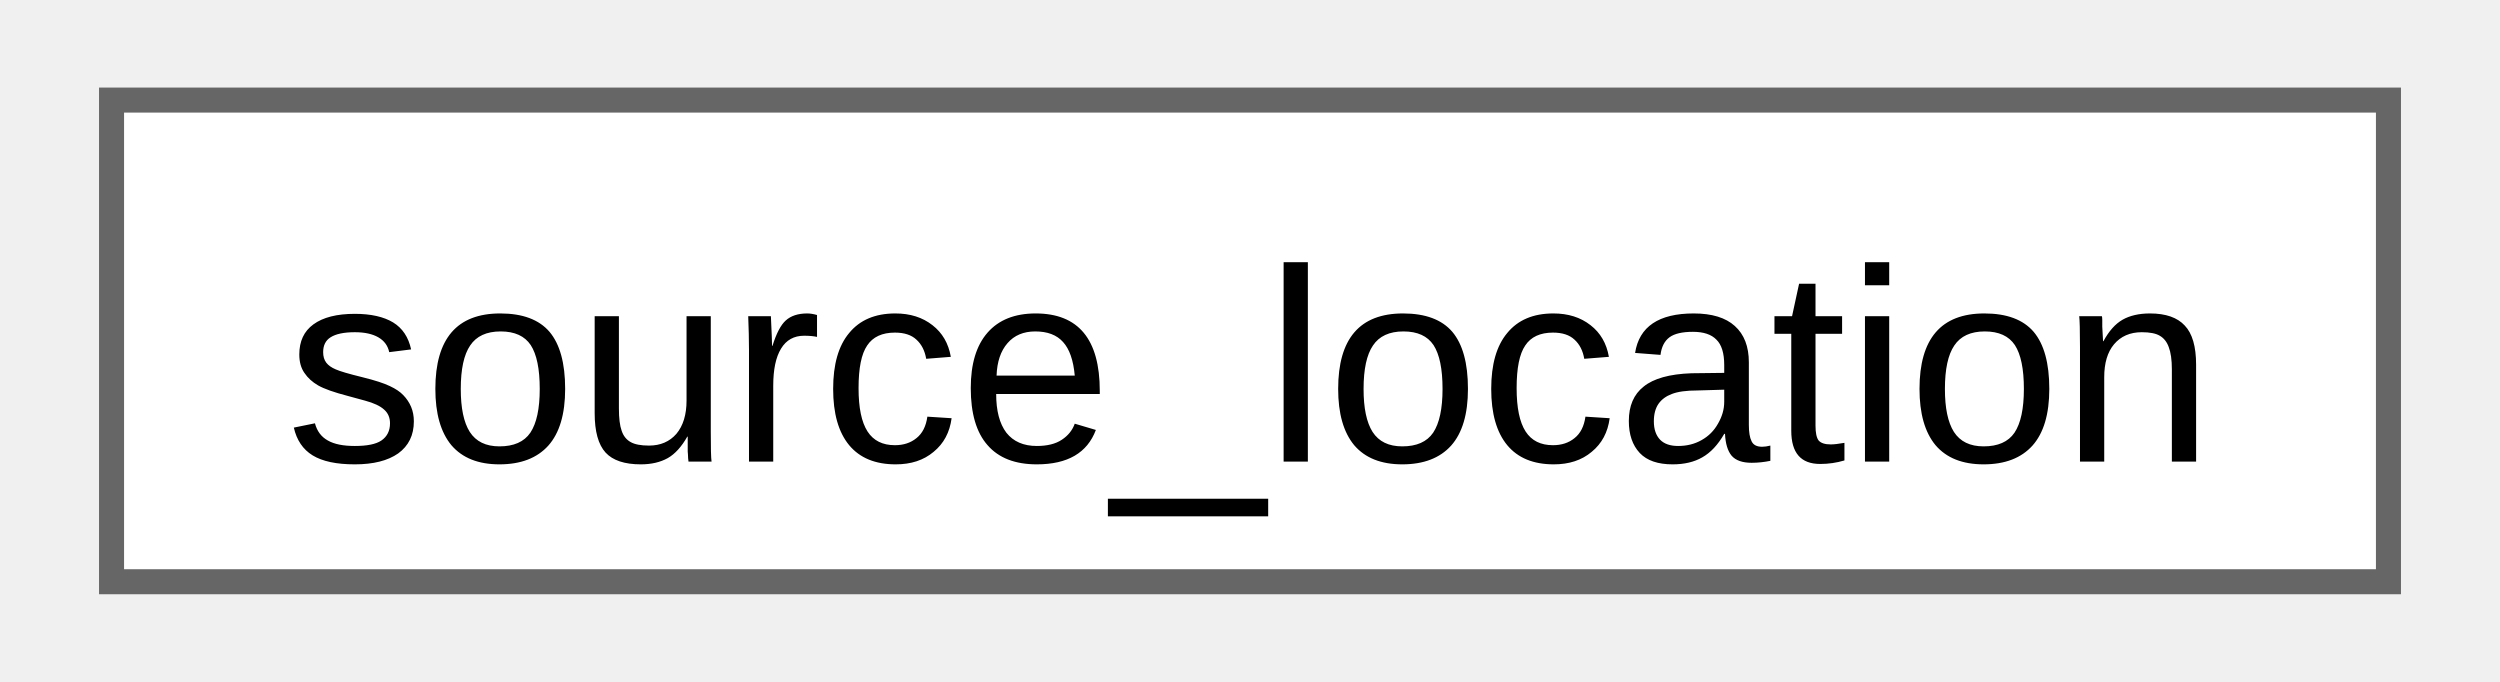
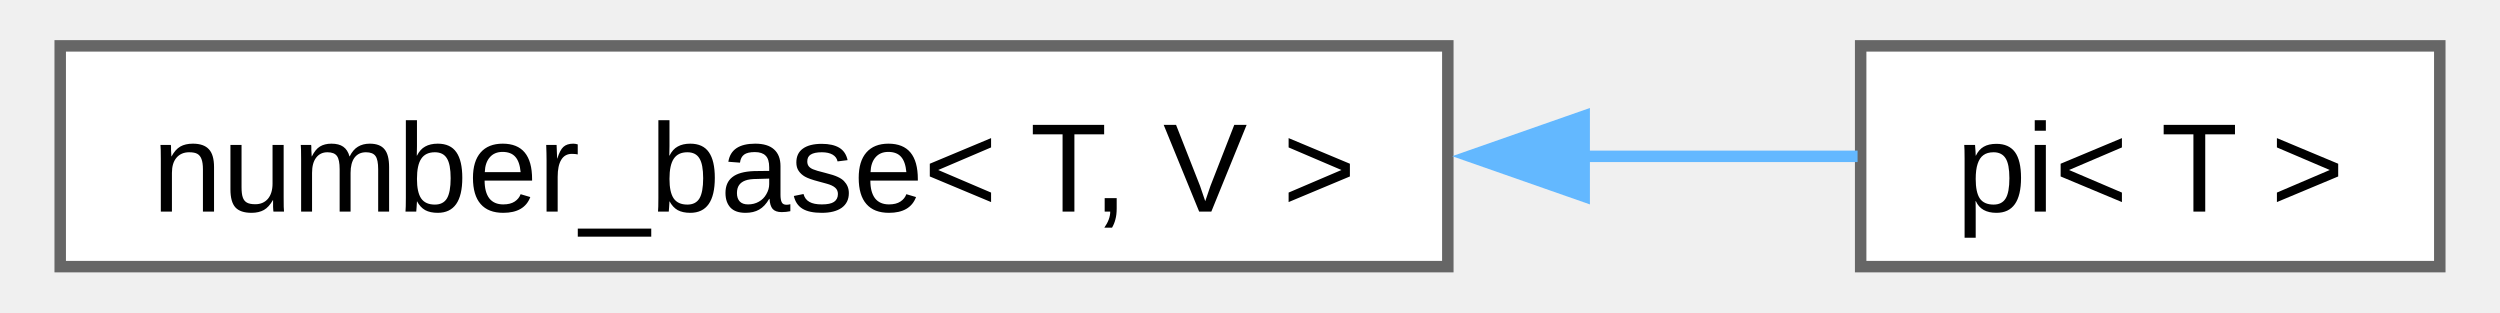
- <svg xmlns="http://www.w3.org/2000/svg" xmlns:xlink="http://www.w3.org/1999/xlink" width="99pt" height="27pt" viewBox="0.00 0.00 99.00 27.25">
+ <svg xmlns="http://www.w3.org/2000/svg" xmlns:xlink="http://www.w3.org/1999/xlink" width="216pt" height="27pt" viewBox="0.00 0.00 215.50 27.25">
  <g id="graph0" class="graph" transform="scale(1 1) rotate(0) translate(4 23.25)">
    <g id="Node000000" class="node">
      <g id="a_Node000000">
-         <a xlink:href="d5/d44/structfloppy_1_1source__location.html" target="_top" xlink:title="Provides information about the location of the current source file.">
-           <polygon fill="white" stroke="#666666" points="91,-19.25 0,-19.25 0,0 91,0 91,-19.25" />
-           <text text-anchor="middle" x="45.5" y="-4.8" font-family="Arial" font-size="11.00">source_location</text>
+         <a xlink:href="d6/d0f/structfloppy_1_1numbers_1_1detail_1_1number__base.html" target="_top" xlink:title=" ">
+           <polygon fill="white" stroke="#666666" points="121,-19.25 0,-19.25 0,0 121,0 121,-19.25" />
+           <text text-anchor="middle" x="60.5" y="-4.8" font-family="Arial" font-size="11.00">number_base&lt; T, V &gt;</text>
+         </a>
+       </g>
+     </g>
+     <g id="Node000001" class="node">
+       <g id="a_Node000001">
+         <a xlink:href="d7/d57/structfloppy_1_1numbers_1_1pi.html" target="_top" xlink:title=" ">
+           <polygon fill="white" stroke="#666666" points="207.5,-19.25 157,-19.25 157,0 207.5,0 207.5,-19.25" />
+           <text text-anchor="middle" x="182.25" y="-4.8" font-family="Arial" font-size="11.00">pi&lt; T &gt;</text>
+         </a>
+       </g>
+     </g>
+     <g id="edge10_Node000000_Node000001" class="edge">
+       <g id="a_edge10_Node000000_Node000001">
+         <a xlink:title=" ">
+           <path fill="none" stroke="#63b8ff" d="M132.75,-9.62C141.31,-9.62 149.55,-9.62 156.73,-9.62" />
+           <polygon fill="#63b8ff" stroke="#63b8ff" points="132.89,-6.13 122.89,-9.63 132.89,-13.13 132.89,-6.13" />
        </a>
      </g>
    </g>
  </g>
</svg>
